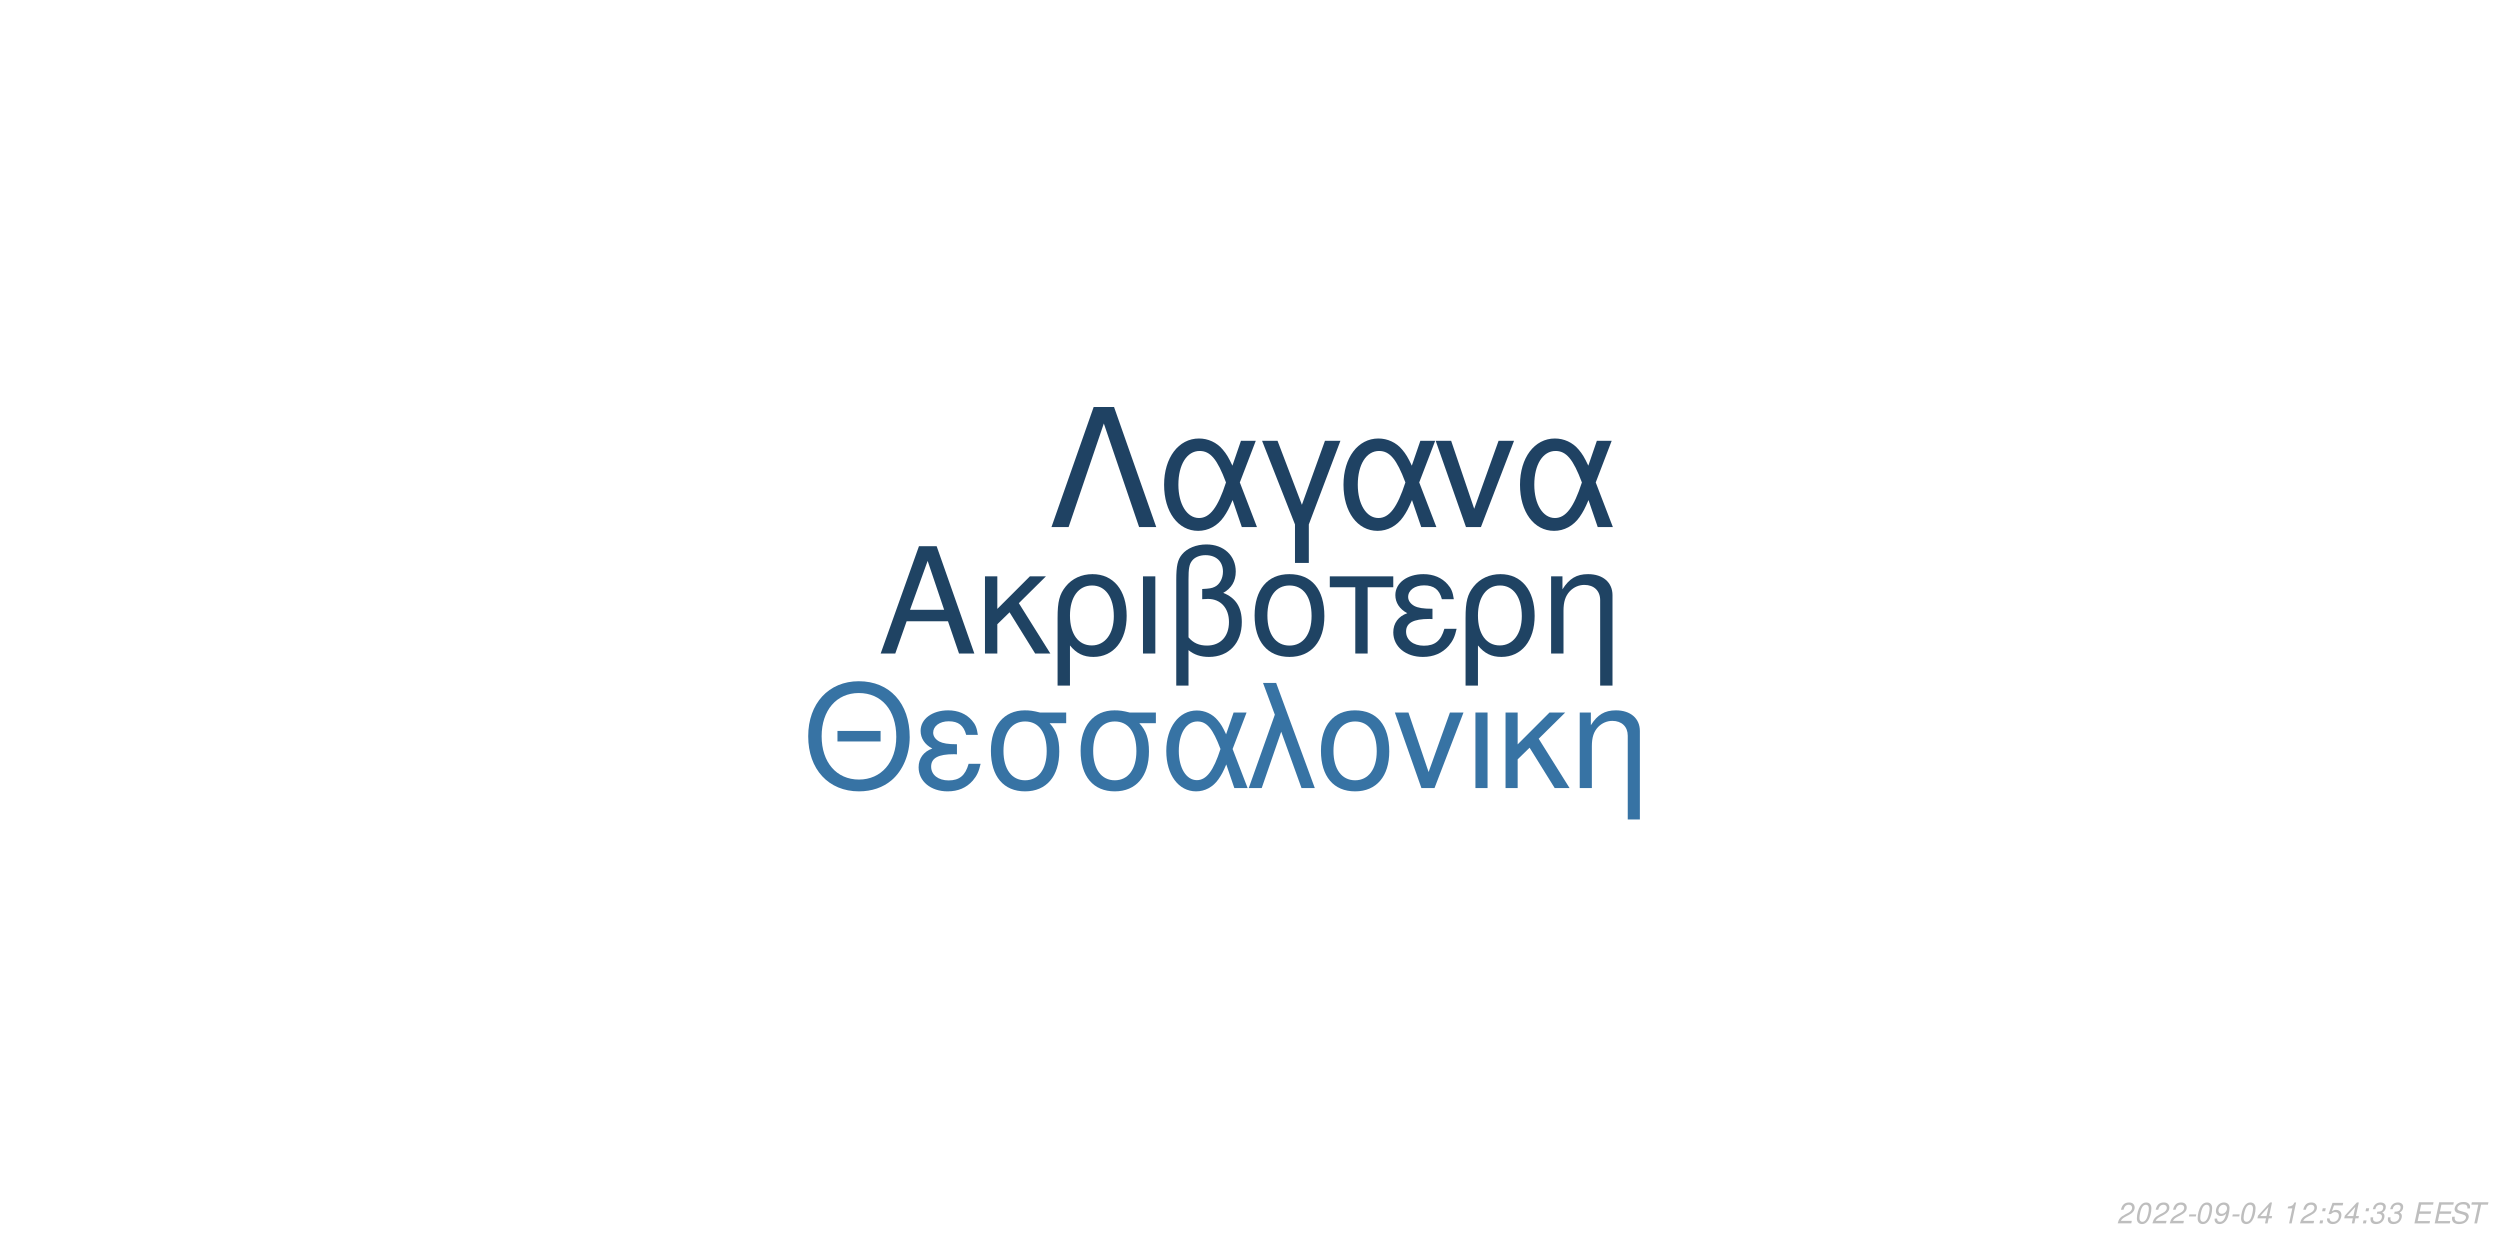
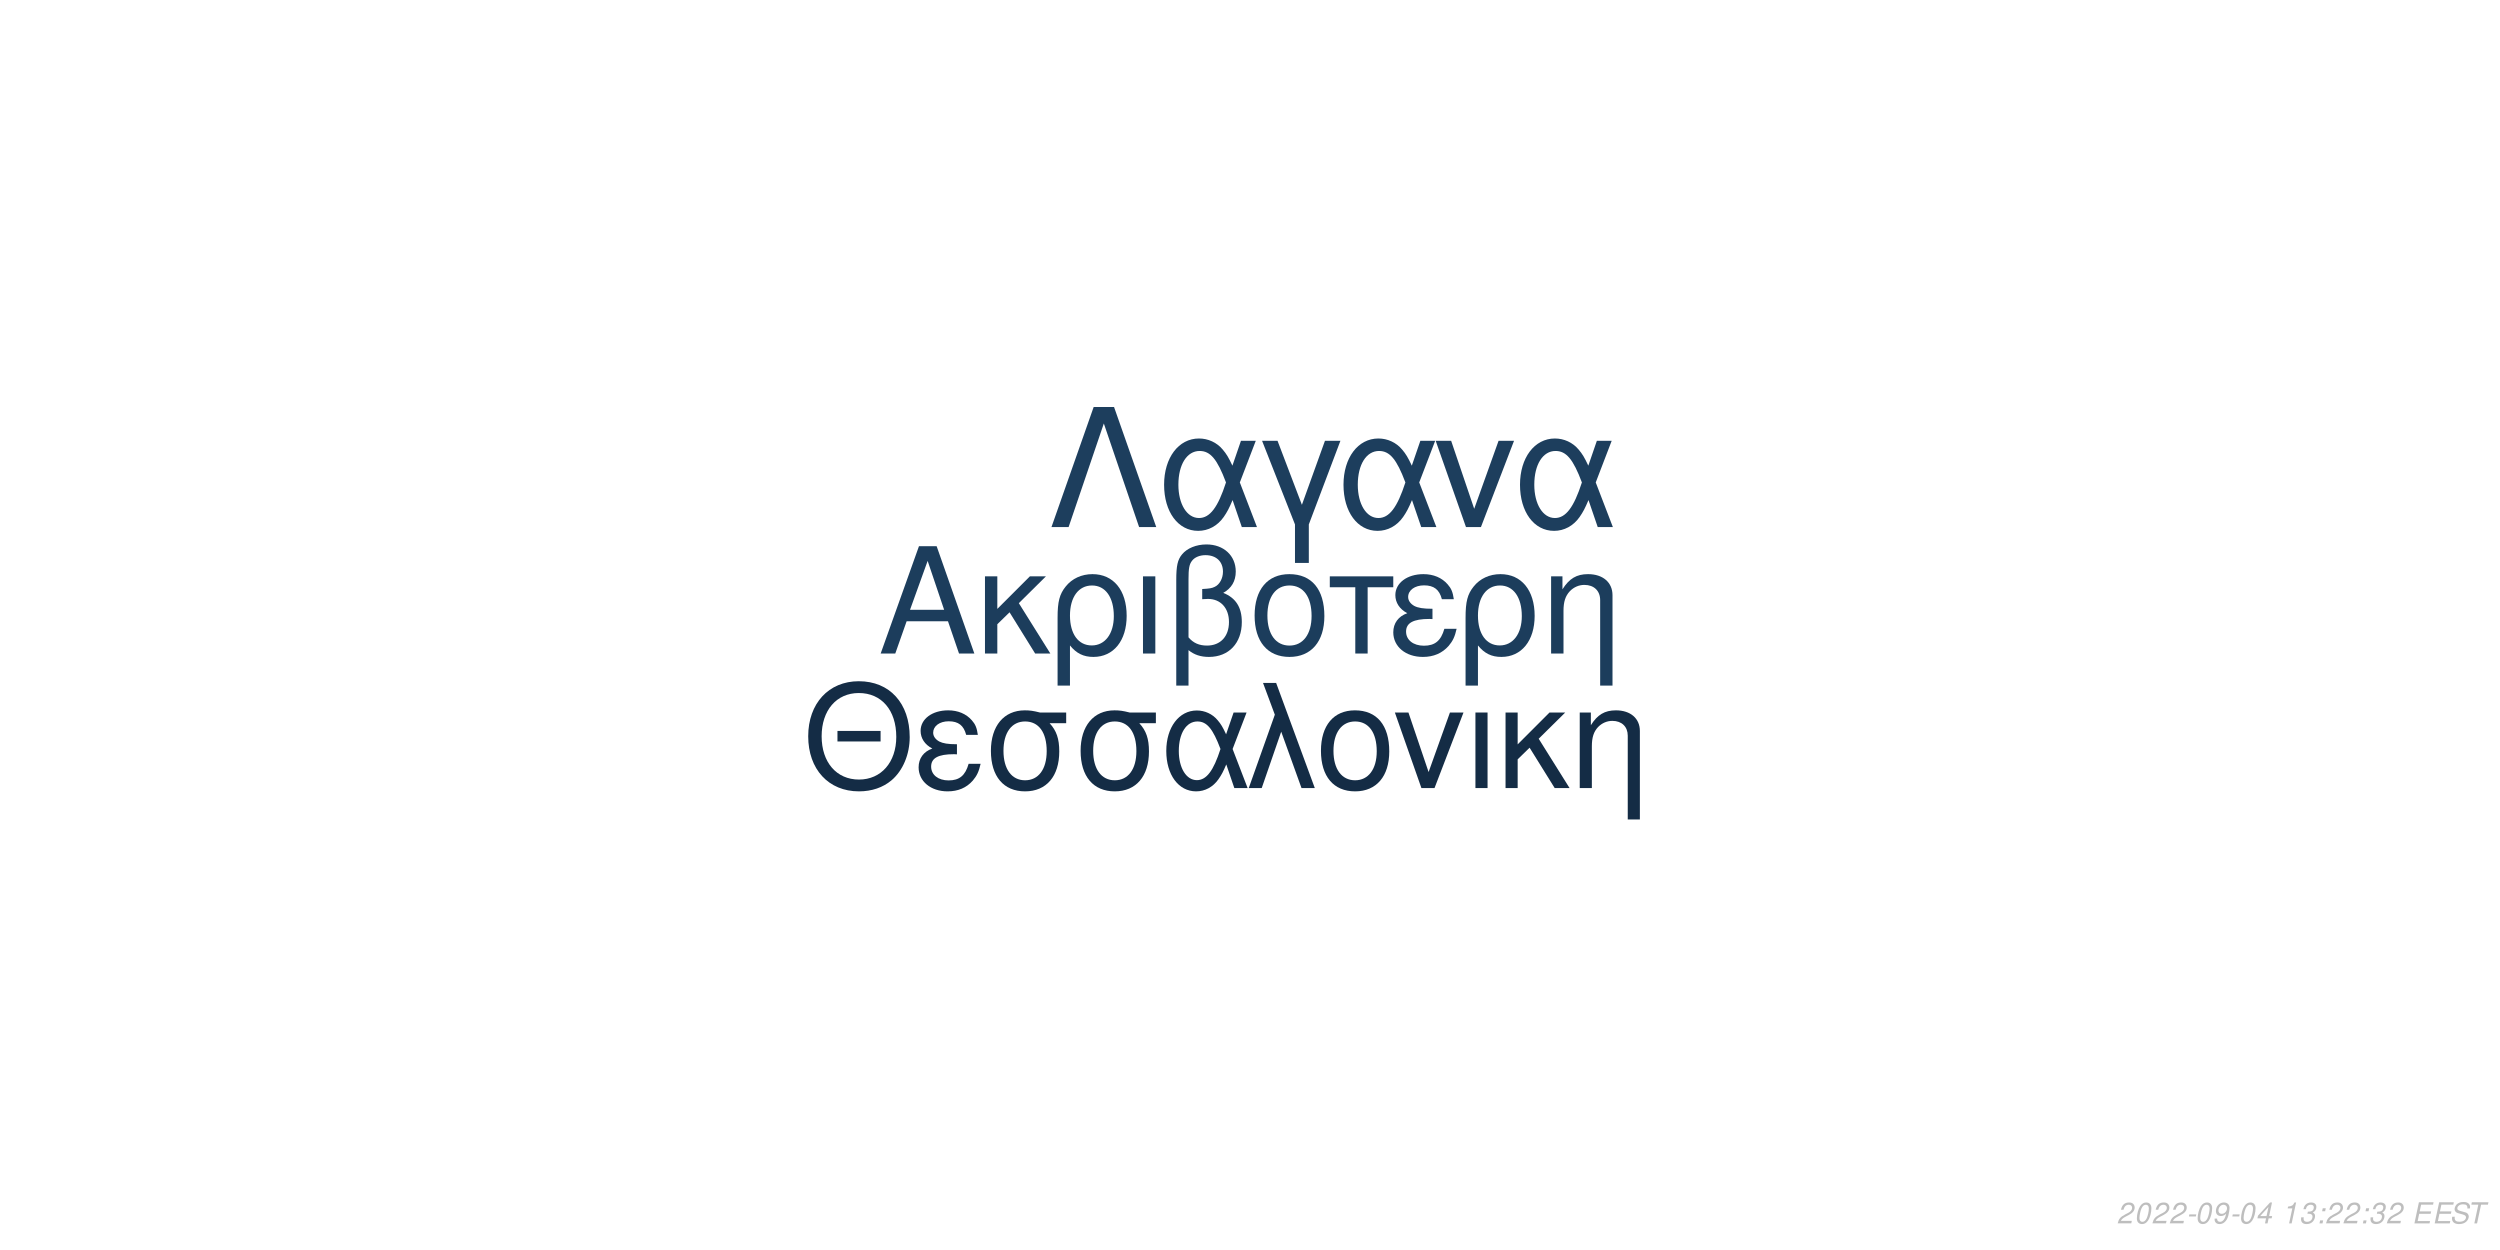
<svg xmlns="http://www.w3.org/2000/svg" xmlns:xlink="http://www.w3.org/1999/xlink" width="864pt" height="432pt" viewBox="0 0 864 432" version="1.1">
  <defs>
    <g>
      <symbol overflow="visible" id="glyph0-0">
        <path style="stroke:none;" d="" />
      </symbol>
      <symbol overflow="visible" id="glyph0-1">
        <path style="stroke:none;" d="M 24.125 -11.141 L 27.938 0 L 33.234 0 L 20.203 -37.094 L 14.094 -37.094 L 0.859 0 L 5.906 0 L 9.828 -11.141 Z M 22.797 -15.109 L 11 -15.109 L 17.094 -32.016 Z M 22.797 -15.109 " />
      </symbol>
      <symbol overflow="visible" id="glyph0-2">
        <path style="stroke:none;" d="M 7.172 -15.422 L 7.172 -26.672 L 2.906 -26.672 L 2.906 0 L 7.172 0 L 7.172 -10.125 L 11.406 -14.25 L 20.25 0 L 25.5 0 L 14.609 -17.406 L 23.969 -26.672 L 18.422 -26.672 Z M 7.172 -15.422 " />
      </symbol>
      <symbol overflow="visible" id="glyph0-3">
        <path style="stroke:none;" d="M 3 11.094 L 7.281 11.094 L 7.281 -2.797 C 9.516 -0.047 11.953 1.172 15.375 1.172 C 22.344 1.172 26.875 -4.422 26.875 -13.031 C 26.875 -21.891 22.297 -27.438 15.062 -27.438 C 11.297 -27.438 7.984 -25.906 5.797 -23.156 C 3.672 -20.516 3 -17.969 3 -12.359 Z M 14.906 -23.516 C 19.547 -23.516 22.438 -19.438 22.438 -12.922 C 22.438 -6.812 19.391 -2.797 14.812 -2.797 C 10.172 -2.797 7.281 -6.766 7.281 -13.125 C 7.281 -19.484 10.234 -23.516 14.906 -23.516 Z M 14.906 -23.516 " />
      </symbol>
      <symbol overflow="visible" id="glyph0-4">
        <path style="stroke:none;" d="M 3.516 0 L 7.781 0 L 7.781 -26.672 L 3.516 -26.672 Z M 3.516 0 " />
      </symbol>
      <symbol overflow="visible" id="glyph0-5">
        <path style="stroke:none;" d="M 4.016 11.094 L 8.25 11.094 L 8.25 -1.172 C 10.172 0.406 12.422 1.172 15.312 1.172 C 22.188 1.172 26.672 -3.609 26.672 -10.891 C 26.672 -15.984 24.578 -19.234 20.25 -20.969 C 23.109 -22.547 24.578 -25.031 24.578 -28.344 C 24.578 -33.844 20.406 -37.703 14.453 -37.703 C 10.938 -37.703 7.734 -36.391 6 -34.25 C 4.484 -32.422 4.016 -30.328 4.016 -25.391 Z M 8.25 -25.656 C 8.25 -29.359 8.5 -30.844 9.469 -32.062 C 10.375 -33.281 12.156 -34 14.094 -34 C 17.812 -34 20.156 -31.812 20.156 -28.297 C 20.156 -25.953 18.984 -23.812 17.297 -23.047 C 16.281 -22.547 15.469 -22.438 12.984 -22.297 L 12.984 -18.781 C 13.734 -18.828 14.344 -18.875 14.969 -18.875 C 19.344 -18.875 22.234 -15.719 22.234 -10.891 C 22.234 -5.906 19.281 -2.75 14.656 -2.75 C 11.953 -2.75 9.922 -3.609 8.25 -5.594 Z M 8.25 -25.656 " />
      </symbol>
      <symbol overflow="visible" id="glyph0-6">
        <path style="stroke:none;" d="M 14.094 -27.438 C 6.562 -27.438 2.094 -22.094 2.094 -13.125 C 2.094 -4.125 6.562 1.172 14.141 1.172 C 21.672 1.172 26.203 -4.172 26.203 -12.922 C 26.203 -22.188 21.828 -27.438 14.094 -27.438 Z M 14.141 -23.516 C 18.938 -23.516 21.781 -19.594 21.781 -12.984 C 21.781 -6.672 18.828 -2.75 14.141 -2.75 C 9.422 -2.75 6.516 -6.672 6.516 -13.125 C 6.516 -19.594 9.422 -23.516 14.141 -23.516 Z M 14.141 -23.516 " />
      </symbol>
      <symbol overflow="visible" id="glyph0-7">
        <path style="stroke:none;" d="M 7.891 0 L 12.156 0 L 12.156 -22.906 L 21.016 -22.906 L 21.016 -26.672 L -0.922 -26.672 L -0.922 -22.906 L 7.891 -22.906 Z M 7.891 0 " />
      </symbol>
      <symbol overflow="visible" id="glyph0-8">
        <path style="stroke:none;" d="M 14.562 -15.469 C 11.344 -15.469 9.562 -15.781 8.297 -16.438 C 6.922 -17.203 6.156 -18.328 6.156 -19.547 C 6.156 -21.891 8.453 -23.562 11.656 -23.562 C 15.062 -23.562 16.953 -22.094 17.812 -18.781 L 21.938 -18.781 C 21.578 -21.266 21.062 -22.5 19.797 -23.922 C 17.812 -26.203 14.906 -27.438 11.453 -27.438 C 5.797 -27.438 1.734 -24.375 1.734 -20.203 C 1.734 -17.609 3.156 -15.375 5.859 -13.938 C 2.797 -12.875 1.016 -10.484 1.016 -7.328 C 1.016 -2.391 5.297 1.172 11.25 1.172 C 14.969 1.172 17.906 -0.109 20.156 -2.641 C 21.578 -4.328 22.297 -5.797 22.906 -8.547 L 18.672 -8.547 C 17.5 -4.422 15.422 -2.703 11.609 -2.703 C 7.938 -2.703 5.438 -4.688 5.438 -7.578 C 5.438 -10.578 7.938 -11.953 13.484 -11.953 C 13.641 -11.953 14.094 -11.953 14.562 -11.906 Z M 14.562 -15.469 " />
      </symbol>
      <symbol overflow="visible" id="glyph0-9">
        <path style="stroke:none;" d="M 3.562 -26.672 L 3.562 0 L 7.844 0 L 7.844 -14.703 C 7.844 -17.906 8.5 -19.891 10.031 -21.531 C 11.406 -22.953 13.188 -23.719 15.062 -23.719 C 18.375 -23.719 20.516 -21.672 20.516 -18.469 L 20.516 11.094 L 24.781 11.094 L 24.781 -20.156 C 24.781 -24.578 21.469 -27.438 16.328 -27.438 C 12.359 -27.438 9.828 -25.906 7.484 -22.188 L 7.484 -26.672 Z M 3.562 -26.672 " />
      </symbol>
      <symbol overflow="visible" id="glyph1-0">
        <path style="stroke:none;" d="" />
      </symbol>
      <symbol overflow="visible" id="glyph1-1">
        <path style="stroke:none;" d="M 26.859 -19.734 L 11.953 -19.734 L 11.953 -16.094 L 26.859 -16.094 Z M 19.328 -36.922 C 8.922 -36.922 1.844 -29.25 1.844 -17.891 C 1.844 -6.484 8.875 1.141 19.391 1.141 C 23.812 1.141 27.703 -0.203 30.641 -2.688 C 34.578 -6.031 36.922 -11.656 36.922 -17.594 C 36.922 -29.297 30 -36.922 19.328 -36.922 Z M 19.328 -32.844 C 27.203 -32.844 32.281 -26.906 32.281 -17.688 C 32.281 -8.922 27.062 -2.938 19.391 -2.938 C 11.609 -2.938 6.484 -8.922 6.484 -17.891 C 6.484 -26.859 11.609 -32.844 19.328 -32.844 Z M 19.328 -32.844 " />
      </symbol>
      <symbol overflow="visible" id="glyph1-2">
        <path style="stroke:none;" d="M 14.25 -15.141 C 11.109 -15.141 9.375 -15.453 8.125 -16.094 C 6.781 -16.844 6.031 -17.938 6.031 -19.141 C 6.031 -21.422 8.266 -23.078 11.406 -23.078 C 14.75 -23.078 16.594 -21.625 17.438 -18.391 L 21.469 -18.391 C 21.125 -20.828 20.625 -22.031 19.391 -23.422 C 17.438 -25.656 14.594 -26.859 11.219 -26.859 C 5.688 -26.859 1.688 -23.875 1.688 -19.781 C 1.688 -17.234 3.094 -15.047 5.734 -13.656 C 2.734 -12.609 1 -10.266 1 -7.172 C 1 -2.344 5.188 1.141 11.016 1.141 C 14.656 1.141 17.547 -0.094 19.734 -2.594 C 21.125 -4.234 21.828 -5.688 22.422 -8.375 L 18.281 -8.375 C 17.141 -4.328 15.094 -2.641 11.359 -2.641 C 7.766 -2.641 5.328 -4.578 5.328 -7.422 C 5.328 -10.359 7.766 -11.703 13.203 -11.703 C 13.359 -11.703 13.797 -11.703 14.25 -11.656 Z M 14.25 -15.141 " />
      </symbol>
      <symbol overflow="visible" id="glyph1-3">
        <path style="stroke:none;" d="M 29 -26.109 L 19.938 -26.109 C 17.594 -26.703 16.438 -26.859 14.703 -26.859 C 7.469 -26.859 2.984 -21.469 2.984 -12.859 C 2.984 -4.031 7.375 1.141 14.797 1.141 C 22.172 1.141 26.609 -4.078 26.609 -12.656 C 26.609 -17.047 25.656 -19.828 23.266 -22.422 L 29 -22.422 Z M 14.797 -23.016 C 19.531 -23.016 22.266 -19.234 22.266 -12.75 C 22.266 -6.531 19.438 -2.688 14.797 -2.688 C 10.172 -2.688 7.328 -6.531 7.328 -12.859 C 7.328 -19.188 10.172 -23.016 14.797 -23.016 Z M 14.797 -23.016 " />
      </symbol>
      <symbol overflow="visible" id="glyph1-4">
        <path style="stroke:none;" d="M 29.344 -26.109 L 24.859 -26.109 L 22.266 -18.578 C 21.125 -21.031 20.484 -22.125 19.328 -23.469 C 17.547 -25.609 14.906 -26.812 12.156 -26.812 C 5.984 -26.812 1.594 -20.984 1.594 -12.812 C 1.594 -4.578 5.828 1.141 11.906 1.141 C 14.953 1.141 17.734 -0.344 19.625 -3.047 C 20.672 -4.531 21.281 -5.688 22.328 -8.172 L 25.109 0 L 29.703 0 L 24.516 -13.5 Z M 20.328 -13.5 C 17.891 -5.922 15.453 -2.734 12.156 -2.734 C 8.516 -2.734 5.922 -6.922 5.922 -12.812 C 5.922 -18.938 8.516 -23.016 12.359 -23.016 C 15.594 -23.016 17.688 -20.531 20.328 -13.5 Z M 20.328 -13.5 " />
      </symbol>
      <symbol overflow="visible" id="glyph1-5">
        <path style="stroke:none;" d="M 1.094 0 L 5.578 0 L 12.312 -19.484 L 19.328 0 L 23.922 0 L 10.562 -36.328 L 6.031 -36.328 L 10.109 -25.359 Z M 1.094 0 " />
      </symbol>
      <symbol overflow="visible" id="glyph1-6">
        <path style="stroke:none;" d="M 13.797 -26.859 C 6.422 -26.859 2.047 -21.625 2.047 -12.859 C 2.047 -4.031 6.422 1.141 13.859 1.141 C 21.234 1.141 25.656 -4.078 25.656 -12.656 C 25.656 -21.719 21.375 -26.859 13.797 -26.859 Z M 13.859 -23.016 C 18.531 -23.016 21.328 -19.188 21.328 -12.703 C 21.328 -6.531 18.438 -2.688 13.859 -2.688 C 9.219 -2.688 6.375 -6.531 6.375 -12.859 C 6.375 -19.188 9.219 -23.016 13.859 -23.016 Z M 13.859 -23.016 " />
      </symbol>
      <symbol overflow="visible" id="glyph1-7">
        <path style="stroke:none;" d="M 14.297 0 L 24.312 -26.109 L 19.625 -26.109 L 12.25 -5.531 L 5.281 -26.109 L 0.594 -26.109 L 9.766 0 Z M 14.297 0 " />
      </symbol>
      <symbol overflow="visible" id="glyph1-8">
        <path style="stroke:none;" d="M 3.438 0 L 7.625 0 L 7.625 -26.109 L 3.438 -26.109 Z M 3.438 0 " />
      </symbol>
      <symbol overflow="visible" id="glyph1-9">
        <path style="stroke:none;" d="M 7.031 -15.094 L 7.031 -26.109 L 2.844 -26.109 L 2.844 0 L 7.031 0 L 7.031 -9.922 L 11.156 -13.953 L 19.828 0 L 24.969 0 L 14.297 -17.047 L 23.469 -26.109 L 18.031 -26.109 Z M 7.031 -15.094 " />
      </symbol>
      <symbol overflow="visible" id="glyph1-10">
        <path style="stroke:none;" d="M 3.484 -26.109 L 3.484 0 L 7.672 0 L 7.672 -14.406 C 7.672 -17.547 8.328 -19.484 9.812 -21.078 C 11.156 -22.469 12.906 -23.219 14.75 -23.219 C 17.984 -23.219 20.078 -21.234 20.078 -18.094 L 20.078 10.859 L 24.266 10.859 L 24.266 -19.734 C 24.266 -24.062 21.031 -26.859 16 -26.859 C 12.109 -26.859 9.609 -25.359 7.328 -21.719 L 7.328 -26.109 Z M 3.484 -26.109 " />
      </symbol>
      <symbol overflow="visible" id="glyph2-0">
        <path style="stroke:none;" d="" />
      </symbol>
      <symbol overflow="visible" id="glyph2-1">
        <path style="stroke:none;" d="M 22.531 -41.484 L 15.484 -41.484 L 0.906 0 L 6.828 0 L 19 -35.797 L 31.188 0 L 37.109 0 Z M 22.531 -41.484 " />
      </symbol>
      <symbol overflow="visible" id="glyph2-2">
        <path style="stroke:none;" d="M 33.516 -29.812 L 28.391 -29.812 L 25.438 -21.219 C 24.125 -24.016 23.391 -25.266 22.078 -26.797 C 20.031 -29.25 17.016 -30.609 13.891 -30.609 C 6.828 -30.609 1.828 -23.953 1.828 -14.625 C 1.828 -5.234 6.656 1.312 13.594 1.312 C 17.078 1.312 20.266 -0.391 22.422 -3.469 C 23.609 -5.172 24.297 -6.484 25.5 -9.328 L 28.688 0 L 33.922 0 L 28 -15.422 Z M 23.219 -15.422 C 20.422 -6.766 17.641 -3.125 13.891 -3.125 C 9.734 -3.125 6.766 -7.906 6.766 -14.625 C 6.766 -21.625 9.734 -26.297 14.109 -26.297 C 17.812 -26.297 20.203 -23.453 23.219 -15.422 Z M 23.219 -15.422 " />
      </symbol>
      <symbol overflow="visible" id="glyph2-3">
        <path style="stroke:none;" d="M 12.062 12.406 L 16.844 12.406 L 16.844 -0.906 L 27.766 -29.812 L 22.422 -29.812 L 14.453 -7.688 L 6.031 -29.812 L 0.688 -29.812 L 12.062 -0.906 Z M 12.062 12.406 " />
      </symbol>
      <symbol overflow="visible" id="glyph2-4">
        <path style="stroke:none;" d="M 16.328 0 L 27.766 -29.812 L 22.422 -29.812 L 14 -6.312 L 6.031 -29.812 L 0.688 -29.812 L 11.156 0 Z M 16.328 0 " />
      </symbol>
      <symbol overflow="visible" id="glyph3-0">
        <path style="stroke:none;" d="" />
      </symbol>
      <symbol overflow="visible" id="glyph3-1">
        <path style="stroke:none;" d="M 5.234 -0.875 L 1.469 -0.875 C 1.641 -1.375 2.203 -1.891 3.109 -2.344 L 4.234 -2.938 C 5.562 -3.625 6.219 -4.469 6.219 -5.484 C 6.219 -5.938 6.062 -6.359 5.797 -6.656 C 5.469 -7.047 4.984 -7.234 4.312 -7.234 C 2.766 -7.234 1.891 -6.453 1.484 -4.734 L 2.375 -4.734 C 2.484 -5.188 2.609 -5.484 2.797 -5.75 C 3.094 -6.203 3.609 -6.453 4.188 -6.453 C 4.891 -6.453 5.344 -6.031 5.344 -5.375 C 5.344 -4.703 4.859 -4.094 4.016 -3.656 L 2.984 -3.125 C 1.234 -2.188 0.797 -1.656 0.344 -0.016 L 5.047 -0.016 Z M 5.234 -0.875 " />
      </symbol>
      <symbol overflow="visible" id="glyph3-2">
        <path style="stroke:none;" d="M 4.203 -7.234 C 3.375 -7.234 2.688 -6.812 2.125 -5.984 C 1.484 -5.047 0.984 -3.188 0.984 -1.734 C 0.984 -1.109 1.172 -0.562 1.484 -0.266 C 1.797 0.047 2.281 0.234 2.766 0.234 C 3.625 0.234 4.281 -0.156 4.859 -1.016 C 5.516 -1.953 6 -3.797 6 -5.266 C 6 -6.5 5.328 -7.234 4.203 -7.234 Z M 4.094 -6.453 C 4.734 -6.453 5.125 -5.984 5.125 -5.156 C 5.125 -4.203 4.781 -2.625 4.406 -1.812 C 3.984 -0.938 3.516 -0.547 2.875 -0.547 C 2.25 -0.547 1.875 -1.031 1.875 -1.828 C 1.875 -2.797 2.203 -4.344 2.594 -5.203 C 2.984 -6.047 3.453 -6.453 4.094 -6.453 Z M 4.094 -6.453 " />
      </symbol>
      <symbol overflow="visible" id="glyph3-3">
        <path style="stroke:none;" d="M 3.516 -3.125 L 1.125 -3.125 L 0.969 -2.406 L 3.359 -2.406 Z M 3.516 -3.125 " />
      </symbol>
      <symbol overflow="visible" id="glyph3-4">
        <path style="stroke:none;" d="M 0.844 -1.656 C 0.844 -1.547 0.844 -1.438 0.844 -1.375 C 0.844 -0.406 1.531 0.234 2.578 0.234 C 3.203 0.234 3.766 0.016 4.297 -0.438 C 4.938 -1 5.312 -1.656 5.594 -2.719 C 5.844 -3.672 6.016 -4.766 6.016 -5.375 C 6.016 -5.844 5.844 -6.328 5.547 -6.656 C 5.203 -7.031 4.703 -7.234 4.062 -7.234 C 2.516 -7.234 1.297 -5.938 1.297 -4.266 C 1.297 -3.203 1.984 -2.547 3.047 -2.547 C 3.484 -2.547 3.953 -2.672 4.281 -2.891 C 4.406 -2.984 4.547 -3.078 4.828 -3.344 C 4.438 -1.484 3.703 -0.547 2.703 -0.547 C 2.109 -0.547 1.719 -0.938 1.719 -1.547 L 1.719 -1.656 Z M 3.953 -6.453 C 4.625 -6.453 5.141 -5.953 5.141 -5.281 C 5.141 -4.188 4.312 -3.312 3.297 -3.312 C 2.594 -3.312 2.172 -3.734 2.172 -4.453 C 2.172 -5.562 2.984 -6.453 3.953 -6.453 Z M 3.953 -6.453 " />
      </symbol>
      <symbol overflow="visible" id="glyph3-5">
        <path style="stroke:none;" d="M 3.625 -1.75 L 3.266 0 L 4.141 0 L 4.516 -1.75 L 5.562 -1.75 L 5.734 -2.531 L 4.688 -2.531 L 5.688 -7.234 L 5.016 -7.234 L 0.844 -2.672 L 0.641 -1.75 Z M 3.797 -2.531 L 1.594 -2.531 L 4.469 -5.703 Z M 3.797 -2.531 " />
      </symbol>
      <symbol overflow="visible" id="glyph3-6">
        <path style="stroke:none;" d="" />
      </symbol>
      <symbol overflow="visible" id="glyph3-7">
        <path style="stroke:none;" d="M 3.703 -5.188 L 2.594 0 L 3.469 0 L 5.016 -7.234 L 4.438 -7.234 C 3.906 -6.156 3.688 -6.016 2.234 -5.812 L 2.109 -5.188 Z M 3.703 -5.188 " />
      </symbol>
      <symbol overflow="visible" id="glyph3-8">
+         <path style="stroke:none;" d="M 2.922 -3.312 C 3.125 -3.344 3.234 -3.344 3.375 -3.344 C 4.203 -3.344 4.688 -3 4.688 -2.406 C 4.688 -1.312 3.906 -0.547 2.781 -0.547 C 2.047 -0.547 1.594 -0.938 1.594 -1.562 C 1.594 -1.719 1.609 -1.844 1.656 -2.094 L 0.766 -2.094 C 0.734 -1.797 0.719 -1.641 0.719 -1.469 C 0.719 -0.375 1.406 0.234 2.641 0.234 C 3.547 0.234 4.297 -0.078 4.812 -0.656 C 5.266 -1.156 5.562 -1.875 5.562 -2.547 C 5.562 -3.125 5.344 -3.453 4.797 -3.734 C 5.641 -4.234 6.016 -4.844 6.016 -5.734 C 6.016 -6.656 5.312 -7.234 4.203 -7.234 C 3.375 -7.234 2.672 -6.938 2.188 -6.375 C 1.891 -6.031 1.703 -5.641 1.516 -4.906 L 2.391 -4.906 C 2.5 -5.359 2.594 -5.594 2.734 -5.812 C 3.047 -6.234 3.516 -6.453 4.078 -6.453 C 4.734 -6.453 5.141 -6.125 5.141 -5.578 C 5.141 -5.188 5.016 -4.797 4.797 -4.547 C 4.516 -4.234 4 -4.062 3.266 -4.062 L 3.078 -4.062 Z M 2.922 -3.312 " />
+       </symbol>
+       <symbol overflow="visible" id="glyph3-9">
        <path style="stroke:none;" d="M 2.359 -1.031 L 1.312 -1.031 L 1.094 0 L 2.141 0 Z M 3.266 -5.234 L 2.219 -5.234 L 2 -4.203 L 3.047 -4.203 Z M 3.266 -5.234 " />
      </symbol>
-       <symbol overflow="visible" id="glyph3-9">
-         <path style="stroke:none;" d="M 6.297 -7.094 L 2.594 -7.094 L 1.234 -3.234 L 2.047 -3.234 C 2.656 -3.766 2.938 -3.906 3.531 -3.906 C 4.328 -3.906 4.797 -3.453 4.797 -2.688 C 4.797 -1.438 3.969 -0.547 2.828 -0.547 C 2.031 -0.547 1.609 -0.938 1.578 -1.734 L 0.703 -1.734 L 0.703 -1.516 C 0.703 -0.938 0.844 -0.547 1.188 -0.266 C 1.562 0.062 2.078 0.234 2.703 0.234 C 3.656 0.234 4.391 -0.156 4.984 -0.922 C 5.422 -1.5 5.672 -2.234 5.672 -2.953 C 5.672 -4 4.938 -4.672 3.812 -4.672 C 3.328 -4.672 2.906 -4.547 2.406 -4.234 L 3.109 -6.219 L 6.109 -6.219 Z M 6.297 -7.094 " />
-       </symbol>
      <symbol overflow="visible" id="glyph3-10">
-         <path style="stroke:none;" d="M 2.922 -3.312 C 3.125 -3.344 3.234 -3.344 3.375 -3.344 C 4.203 -3.344 4.688 -3 4.688 -2.406 C 4.688 -1.312 3.906 -0.547 2.781 -0.547 C 2.047 -0.547 1.594 -0.938 1.594 -1.562 C 1.594 -1.719 1.609 -1.844 1.656 -2.094 L 0.766 -2.094 C 0.734 -1.797 0.719 -1.641 0.719 -1.469 C 0.719 -0.375 1.406 0.234 2.641 0.234 C 3.547 0.234 4.297 -0.078 4.812 -0.656 C 5.266 -1.156 5.562 -1.875 5.562 -2.547 C 5.562 -3.125 5.344 -3.453 4.797 -3.734 C 5.641 -4.234 6.016 -4.844 6.016 -5.734 C 6.016 -6.656 5.312 -7.234 4.203 -7.234 C 3.375 -7.234 2.672 -6.938 2.188 -6.375 C 1.891 -6.031 1.703 -5.641 1.516 -4.906 L 2.391 -4.906 C 2.5 -5.359 2.594 -5.594 2.734 -5.812 C 3.047 -6.234 3.516 -6.453 4.078 -6.453 C 4.734 -6.453 5.141 -6.125 5.141 -5.578 C 5.141 -5.188 5.016 -4.797 4.797 -4.547 C 4.516 -4.234 4 -4.062 3.266 -4.062 L 3.078 -4.062 Z M 2.922 -3.312 " />
+         <path style="stroke:none;" d="M 2.547 -3.312 L 6.5 -3.312 L 6.688 -4.141 L 2.719 -4.141 L 3.219 -6.469 L 7.344 -6.469 L 7.516 -7.297 L 2.453 -7.297 L 0.906 0 L 6.125 0 L 6.297 -0.812 L 2.016 -0.812 Z M 2.547 -3.312 " />
      </symbol>
      <symbol overflow="visible" id="glyph3-11">
-         <path style="stroke:none;" d="M 2.547 -3.312 L 6.5 -3.312 L 6.688 -4.141 L 2.719 -4.141 L 3.219 -6.469 L 7.344 -6.469 L 7.516 -7.297 L 2.453 -7.297 L 0.906 0 L 6.125 0 L 6.297 -0.812 L 2.016 -0.812 Z M 2.547 -3.312 " />
+         <path style="stroke:none;" d="M 7.062 -5.156 C 7.125 -5.438 7.141 -5.562 7.141 -5.703 C 7.141 -6.156 6.938 -6.594 6.594 -6.891 C 6.188 -7.25 5.656 -7.406 4.875 -7.406 C 3.844 -7.406 3.047 -7.125 2.5 -6.562 C 2.094 -6.141 1.781 -5.438 1.781 -4.922 C 1.781 -4.297 2.219 -3.766 2.891 -3.562 L 4.594 -3.094 C 5.406 -2.859 5.734 -2.578 5.734 -2.094 C 5.734 -1.781 5.547 -1.406 5.266 -1.141 C 4.844 -0.766 4.266 -0.578 3.453 -0.578 C 2.328 -0.578 1.812 -0.984 1.812 -1.906 C 1.812 -2.047 1.812 -2.125 1.844 -2.312 L 0.984 -2.312 C 0.906 -2.062 0.891 -1.906 0.891 -1.688 C 0.891 -0.484 1.797 0.234 3.297 0.234 C 4.359 0.234 5.234 -0.062 5.812 -0.609 C 6.344 -1.078 6.688 -1.797 6.688 -2.375 C 6.688 -2.641 6.609 -2.906 6.453 -3.156 C 6.234 -3.5 5.938 -3.703 5.469 -3.828 L 3.75 -4.312 C 2.984 -4.547 2.734 -4.734 2.734 -5.188 C 2.734 -5.547 2.875 -5.844 3.188 -6.109 C 3.547 -6.438 4.031 -6.594 4.703 -6.594 C 5.266 -6.594 5.688 -6.484 5.906 -6.297 C 6.094 -6.125 6.219 -5.797 6.219 -5.516 C 6.219 -5.422 6.203 -5.344 6.188 -5.156 Z M 7.062 -5.156 " />
      </symbol>
      <symbol overflow="visible" id="glyph3-12">
-         <path style="stroke:none;" d="M 7.062 -5.156 C 7.125 -5.438 7.141 -5.562 7.141 -5.703 C 7.141 -6.156 6.938 -6.594 6.594 -6.891 C 6.188 -7.25 5.656 -7.406 4.875 -7.406 C 3.844 -7.406 3.047 -7.125 2.5 -6.562 C 2.094 -6.141 1.781 -5.438 1.781 -4.922 C 1.781 -4.297 2.219 -3.766 2.891 -3.562 L 4.594 -3.094 C 5.406 -2.859 5.734 -2.578 5.734 -2.094 C 5.734 -1.781 5.547 -1.406 5.266 -1.141 C 4.844 -0.766 4.266 -0.578 3.453 -0.578 C 2.328 -0.578 1.812 -0.984 1.812 -1.906 C 1.812 -2.047 1.812 -2.125 1.844 -2.312 L 0.984 -2.312 C 0.906 -2.062 0.891 -1.906 0.891 -1.688 C 0.891 -0.484 1.797 0.234 3.297 0.234 C 4.359 0.234 5.234 -0.062 5.812 -0.609 C 6.344 -1.078 6.688 -1.797 6.688 -2.375 C 6.688 -2.641 6.609 -2.906 6.453 -3.156 C 6.234 -3.5 5.938 -3.703 5.469 -3.828 L 3.75 -4.312 C 2.984 -4.547 2.734 -4.734 2.734 -5.188 C 2.734 -5.547 2.875 -5.844 3.188 -6.109 C 3.547 -6.438 4.031 -6.594 4.703 -6.594 C 5.266 -6.594 5.688 -6.484 5.906 -6.297 C 6.094 -6.125 6.219 -5.797 6.219 -5.516 C 6.219 -5.422 6.203 -5.344 6.188 -5.156 Z M 7.062 -5.156 " />
-       </symbol>
-       <symbol overflow="visible" id="glyph3-13">
        <path style="stroke:none;" d="M 4.938 -6.469 L 7.312 -6.469 L 7.484 -7.297 L 1.75 -7.297 L 1.578 -6.469 L 3.984 -6.469 L 2.609 0 L 3.547 0 Z M 4.938 -6.469 " />
      </symbol>
    </g>
  </defs>
  <g id="surface1">
    <rect x="0" y="0" width="864" height="432" style="fill:rgb(100%,100%,100%);fill-opacity:1;stroke:none;" />
-     <g style="fill:rgb(12.157%,26.275%,38.824%);fill-opacity:1;">
+     <g style="fill:rgb(10.98%,23.922%,36.078%);fill-opacity:1;">
      <use xlink:href="#glyph0-1" x="303.5" y="225.861" />
      <use xlink:href="#glyph0-2" x="337.5" y="225.861" />
      <use xlink:href="#glyph0-3" x="362.5" y="225.861" />
      <use xlink:href="#glyph0-4" x="391.5" y="225.861" />
      <use xlink:href="#glyph0-5" x="402.5" y="225.861" />
      <use xlink:href="#glyph0-6" x="431.5" y="225.861" />
      <use xlink:href="#glyph0-7" x="460.5" y="225.861" />
      <use xlink:href="#glyph0-8" x="480.5" y="225.861" />
      <use xlink:href="#glyph0-3" x="503.5" y="225.861" />
      <use xlink:href="#glyph0-9" x="532.5" y="225.861" />
    </g>
-     <g style="fill:rgb(21.569%,45.098%,64.314%);fill-opacity:1;">
+     <g style="fill:rgb(7.843%,17.255%,27.059%);fill-opacity:1;">
      <use xlink:href="#glyph1-1" x="277.473" y="272.354" />
      <use xlink:href="#glyph1-2" x="316.473" y="272.354" />
      <use xlink:href="#glyph1-3" x="339.473" y="272.354" />
      <use xlink:href="#glyph1-3" x="370.473" y="272.354" />
      <use xlink:href="#glyph1-4" x="401.473" y="272.354" />
      <use xlink:href="#glyph1-5" x="430.473" y="272.354" />
      <use xlink:href="#glyph1-6" x="454.473" y="272.354" />
      <use xlink:href="#glyph1-7" x="481.473" y="272.354" />
      <use xlink:href="#glyph1-8" x="506.473" y="272.354" />
      <use xlink:href="#glyph1-9" x="517.473" y="272.354" />
      <use xlink:href="#glyph1-10" x="542.473" y="272.354" />
    </g>
-     <g style="fill:rgb(12.157%,25.882%,38.824%);fill-opacity:1;">
+     <g style="fill:rgb(11.373%,24.314%,36.471%);fill-opacity:1;">
      <use xlink:href="#glyph2-1" x="362.484" y="182.152" />
      <use xlink:href="#glyph2-2" x="400.484" y="182.152" />
      <use xlink:href="#glyph2-3" x="435.484" y="182.152" />
      <use xlink:href="#glyph2-2" x="462.484" y="182.152" />
      <use xlink:href="#glyph2-4" x="495.484" y="182.152" />
      <use xlink:href="#glyph2-2" x="523.484" y="182.152" />
    </g>
    <g style="fill:rgb(74.51%,74.51%,74.51%);fill-opacity:1;">
      <use xlink:href="#glyph3-1" x="731.52" y="422.81" />
      <use xlink:href="#glyph3-2" x="737.52" y="422.81" />
      <use xlink:href="#glyph3-1" x="743.52" y="422.81" />
      <use xlink:href="#glyph3-1" x="749.52" y="422.81" />
      <use xlink:href="#glyph3-3" x="755.52" y="422.81" />
      <use xlink:href="#glyph3-2" x="758.52" y="422.81" />
      <use xlink:href="#glyph3-4" x="764.52" y="422.81" />
      <use xlink:href="#glyph3-3" x="770.52" y="422.81" />
      <use xlink:href="#glyph3-2" x="773.52" y="422.81" />
      <use xlink:href="#glyph3-5" x="779.52" y="422.81" />
      <use xlink:href="#glyph3-6" x="785.52" y="422.81" />
      <use xlink:href="#glyph3-7" x="788.52" y="422.81" />
-       <use xlink:href="#glyph3-1" x="794.52" y="422.81" />
-       <use xlink:href="#glyph3-8" x="800.52" y="422.81" />
-       <use xlink:href="#glyph3-9" x="803.52" y="422.81" />
-       <use xlink:href="#glyph3-5" x="809.52" y="422.81" />
-       <use xlink:href="#glyph3-8" x="815.52" y="422.81" />
-       <use xlink:href="#glyph3-10" x="818.52" y="422.81" />
-       <use xlink:href="#glyph3-10" x="824.52" y="422.81" />
+       <use xlink:href="#glyph3-8" x="794.52" y="422.81" />
+       <use xlink:href="#glyph3-9" x="800.52" y="422.81" />
+       <use xlink:href="#glyph3-1" x="803.52" y="422.81" />
+       <use xlink:href="#glyph3-1" x="809.52" y="422.81" />
+       <use xlink:href="#glyph3-9" x="815.52" y="422.81" />
+       <use xlink:href="#glyph3-8" x="818.52" y="422.81" />
+       <use xlink:href="#glyph3-1" x="824.52" y="422.81" />
      <use xlink:href="#glyph3-6" x="830.52" y="422.81" />
-       <use xlink:href="#glyph3-11" x="833.52" y="422.81" />
-       <use xlink:href="#glyph3-11" x="840.52" y="422.81" />
-       <use xlink:href="#glyph3-12" x="846.52" y="422.81" />
-       <use xlink:href="#glyph3-13" x="852.52" y="422.81" />
+       <use xlink:href="#glyph3-10" x="833.52" y="422.81" />
+       <use xlink:href="#glyph3-10" x="840.52" y="422.81" />
+       <use xlink:href="#glyph3-11" x="846.52" y="422.81" />
+       <use xlink:href="#glyph3-12" x="852.52" y="422.81" />
    </g>
  </g>
</svg>
